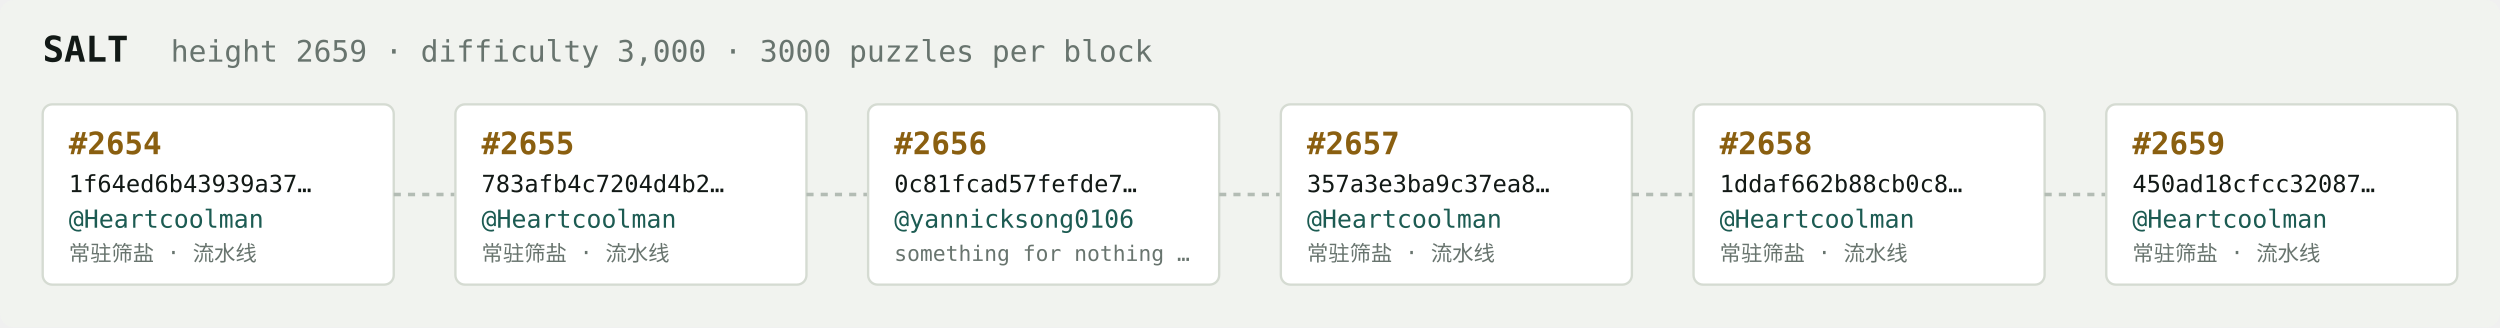
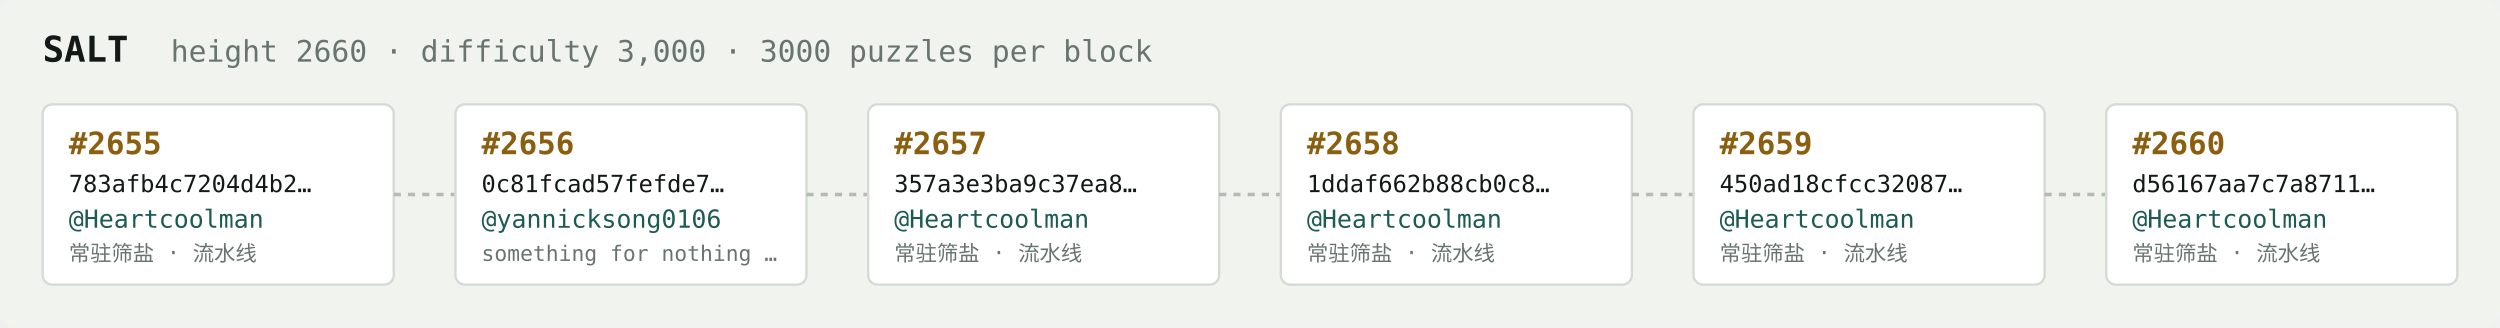
<svg xmlns="http://www.w3.org/2000/svg" width="1054" height="138" viewBox="0 0 1054 138" font-family="ui-monospace,SFMono-Regular,Menlo,monospace">
  <rect fill="#f1f3ef" width="1054" height="138" rx="6" />
  <text x="18" y="26" fill="#121916" font-size="15" font-weight="700">SALT</text>
-   <text x="72" y="26" fill="#68746e" font-size="12.5">height 2659 · difficulty 3,000 · 3000 puzzles per block</text>
+   <text x="72" y="26" fill="#68746e" font-size="12.5">height 2660 · difficulty 3,000 · 3000 puzzles per block</text>
  <rect x="18" y="44" width="148" height="76" rx="4" fill="#ffffff" stroke="#d5dbd2" stroke-width="1" />
-   <text x="29" y="65" fill="#8a5f10" font-size="13" font-weight="700">#2654</text>
-   <text x="29" y="81" fill="#121916" font-size="10">1f64ed6b43939a37…</text>
+   <text x="29" y="65" fill="#8a5f10" font-size="13" font-weight="700">#2655</text>
+   <text x="29" y="81" fill="#121916" font-size="10">783afb4c7204d4b2…</text>
  <text x="29" y="96" fill="#1c5b52" font-size="10.5">@Heartcoolman</text>
  <text x="29" y="110" fill="#68746e" font-size="9">常驻筛盐 · 流水线</text>
  <line x1="166" y1="82.0" x2="192" y2="82.0" stroke="#b3bcb4" stroke-width="1.5" stroke-dasharray="3 3" />
  <rect x="192" y="44" width="148" height="76" rx="4" fill="#ffffff" stroke="#d5dbd2" stroke-width="1" />
-   <text x="203" y="65" fill="#8a5f10" font-size="13" font-weight="700">#2655</text>
-   <text x="203" y="81" fill="#121916" font-size="10">783afb4c7204d4b2…</text>
-   <text x="203" y="96" fill="#1c5b52" font-size="10.5">@Heartcoolman</text>
-   <text x="203" y="110" fill="#68746e" font-size="9">常驻筛盐 · 流水线</text>
+   <text x="203" y="65" fill="#8a5f10" font-size="13" font-weight="700">#2656</text>
+   <text x="203" y="81" fill="#121916" font-size="10">0c81fcad57fefde7…</text>
+   <text x="203" y="96" fill="#1c5b52" font-size="10.5">@yannicksong0106</text>
+   <text x="203" y="110" fill="#68746e" font-size="9">something for nothing …</text>
  <line x1="340" y1="82.0" x2="366" y2="82.0" stroke="#b3bcb4" stroke-width="1.5" stroke-dasharray="3 3" />
  <rect x="366" y="44" width="148" height="76" rx="4" fill="#ffffff" stroke="#d5dbd2" stroke-width="1" />
-   <text x="377" y="65" fill="#8a5f10" font-size="13" font-weight="700">#2656</text>
-   <text x="377" y="81" fill="#121916" font-size="10">0c81fcad57fefde7…</text>
-   <text x="377" y="96" fill="#1c5b52" font-size="10.5">@yannicksong0106</text>
-   <text x="377" y="110" fill="#68746e" font-size="9">something for nothing …</text>
+   <text x="377" y="65" fill="#8a5f10" font-size="13" font-weight="700">#2657</text>
+   <text x="377" y="81" fill="#121916" font-size="10">357a3e3ba9c37ea8…</text>
+   <text x="377" y="96" fill="#1c5b52" font-size="10.5">@Heartcoolman</text>
+   <text x="377" y="110" fill="#68746e" font-size="9">常驻筛盐 · 流水线</text>
  <line x1="514" y1="82.0" x2="540" y2="82.0" stroke="#b3bcb4" stroke-width="1.5" stroke-dasharray="3 3" />
  <rect x="540" y="44" width="148" height="76" rx="4" fill="#ffffff" stroke="#d5dbd2" stroke-width="1" />
-   <text x="551" y="65" fill="#8a5f10" font-size="13" font-weight="700">#2657</text>
-   <text x="551" y="81" fill="#121916" font-size="10">357a3e3ba9c37ea8…</text>
+   <text x="551" y="65" fill="#8a5f10" font-size="13" font-weight="700">#2658</text>
+   <text x="551" y="81" fill="#121916" font-size="10">1ddaf662b88cb0c8…</text>
  <text x="551" y="96" fill="#1c5b52" font-size="10.5">@Heartcoolman</text>
  <text x="551" y="110" fill="#68746e" font-size="9">常驻筛盐 · 流水线</text>
  <line x1="688" y1="82.0" x2="714" y2="82.0" stroke="#b3bcb4" stroke-width="1.5" stroke-dasharray="3 3" />
  <rect x="714" y="44" width="148" height="76" rx="4" fill="#ffffff" stroke="#d5dbd2" stroke-width="1" />
-   <text x="725" y="65" fill="#8a5f10" font-size="13" font-weight="700">#2658</text>
-   <text x="725" y="81" fill="#121916" font-size="10">1ddaf662b88cb0c8…</text>
+   <text x="725" y="65" fill="#8a5f10" font-size="13" font-weight="700">#2659</text>
+   <text x="725" y="81" fill="#121916" font-size="10">450ad18cfcc32087…</text>
  <text x="725" y="96" fill="#1c5b52" font-size="10.5">@Heartcoolman</text>
  <text x="725" y="110" fill="#68746e" font-size="9">常驻筛盐 · 流水线</text>
  <line x1="862" y1="82.0" x2="888" y2="82.0" stroke="#b3bcb4" stroke-width="1.5" stroke-dasharray="3 3" />
  <rect x="888" y="44" width="148" height="76" rx="4" fill="#ffffff" stroke="#d5dbd2" stroke-width="1" />
-   <text x="899" y="65" fill="#8a5f10" font-size="13" font-weight="700">#2659</text>
-   <text x="899" y="81" fill="#121916" font-size="10">450ad18cfcc32087…</text>
+   <text x="899" y="65" fill="#8a5f10" font-size="13" font-weight="700">#2660</text>
+   <text x="899" y="81" fill="#121916" font-size="10">d56167aa7c7a8711…</text>
  <text x="899" y="96" fill="#1c5b52" font-size="10.5">@Heartcoolman</text>
  <text x="899" y="110" fill="#68746e" font-size="9">常驻筛盐 · 流水线</text>
</svg>
